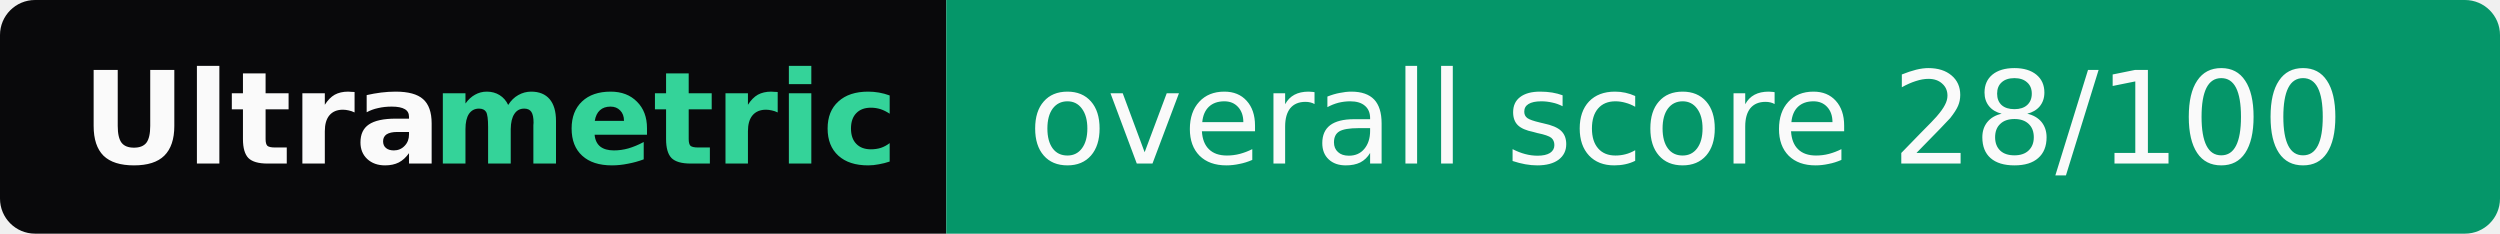
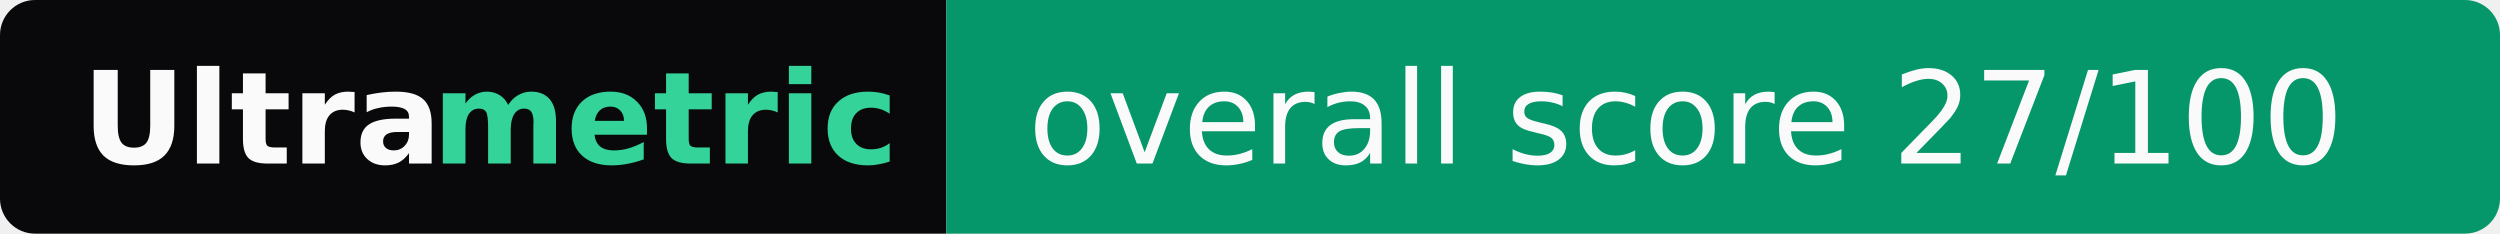
- <svg xmlns="http://www.w3.org/2000/svg" width="214" height="20" role="img" aria-label="Ultrametric: overall score 28/100">
+ <svg xmlns="http://www.w3.org/2000/svg" width="214" height="20" role="img" aria-label="Ultrametric: overall score 27/100">
  <clipPath id="r">
    <rect width="214" height="20" rx="3" fill="#fff" />
  </clipPath>
  <g clip-path="url(#r)">
    <rect width="81" height="20" fill="#09090b" />
    <rect x="81" width="133" height="20" fill="#059669" />
  </g>
  <g font-family="Verdana,Geneva,DejaVu Sans,sans-serif" font-size="11">
    <text x="7" y="14" textLength="30" font-weight="bold" fill="#fafafa">Ultra</text>
    <text x="37" y="14" textLength="37" font-weight="bold" fill="#34d399">metric</text>
-     <text x="88" y="14" textLength="119" fill="#fafafa">overall score 28/100</text>
+     <text x="88" y="14" textLength="119" fill="#fafafa">overall score 27/100</text>
  </g>
</svg>
